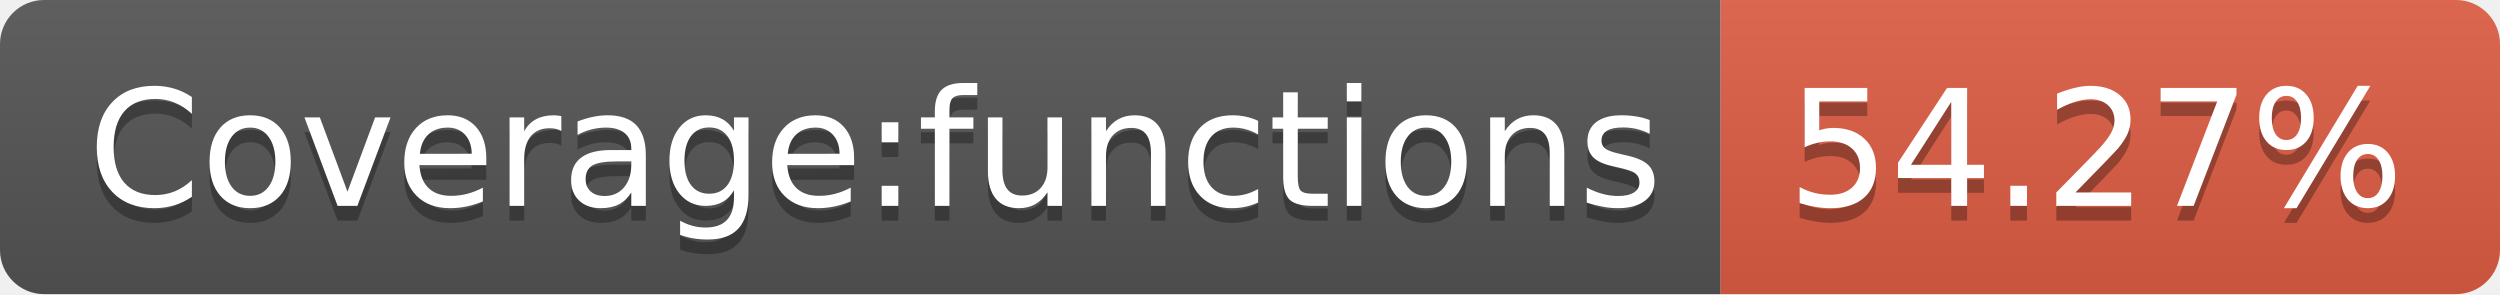
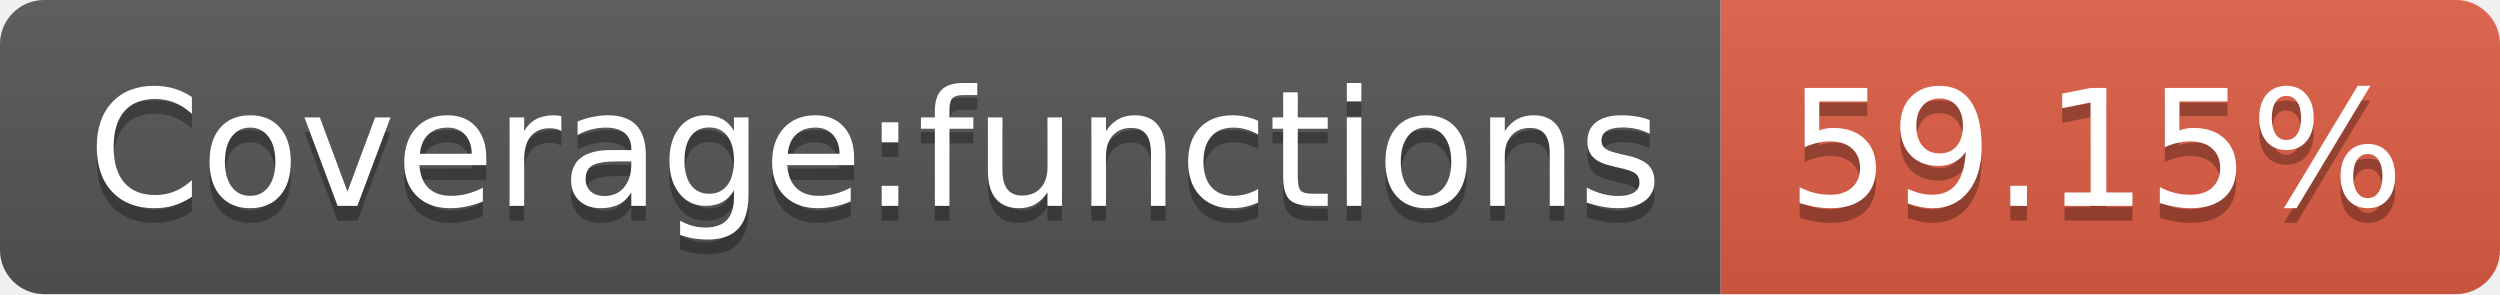
- <svg xmlns="http://www.w3.org/2000/svg" width="170" height="20" role="img" aria-label="Coverage:functions: 54.27%">
+ <svg xmlns="http://www.w3.org/2000/svg" width="170" height="20" role="img" aria-label="Coverage:functions: 59.15%">
  <linearGradient id="s" x2="0" y2="100%">
    <stop offset="0" stop-color="#bbb" stop-opacity=".1" />
    <stop offset="1" stop-opacity=".1" />
  </linearGradient>
  <clipPath id="r">
    <rect width="170" height="20" rx="3" fill="#fff" />
  </clipPath>
  <g clip-path="url(#r)">
    <rect width="117" height="20" fill="#555" />
    <rect x="117" width="53" height="20" fill="#e05d44" />
    <rect width="170" height="20" fill="url(#s)" />
  </g>
  <g fill="#fff" text-anchor="middle" font-family="Verdana,Geneva,DejaVu Sans,sans-serif" text-rendering="geometricPrecision" font-size="110">
    <text aria-hidden="true" x="595" y="150" fill="#010101" fill-opacity=".3" transform="scale(.1)" textLength="1070">Coverage:functions</text>
    <text x="595" y="140" transform="scale(.1)" fill="#fff" textLength="1070">Coverage:functions</text>
-     <text aria-hidden="true" x="1425" y="150" fill="#010101" fill-opacity=".3" transform="scale(.1)" textLength="430">54.27%</text>
-     <text x="1425" y="140" transform="scale(.1)" fill="#fff" textLength="430">54.27%</text>
+     <text aria-hidden="true" x="1425" y="150" fill="#010101" fill-opacity=".3" transform="scale(.1)" textLength="430">59.15%</text>
+     <text x="1425" y="140" transform="scale(.1)" fill="#fff" textLength="430">59.15%</text>
  </g>
</svg>
